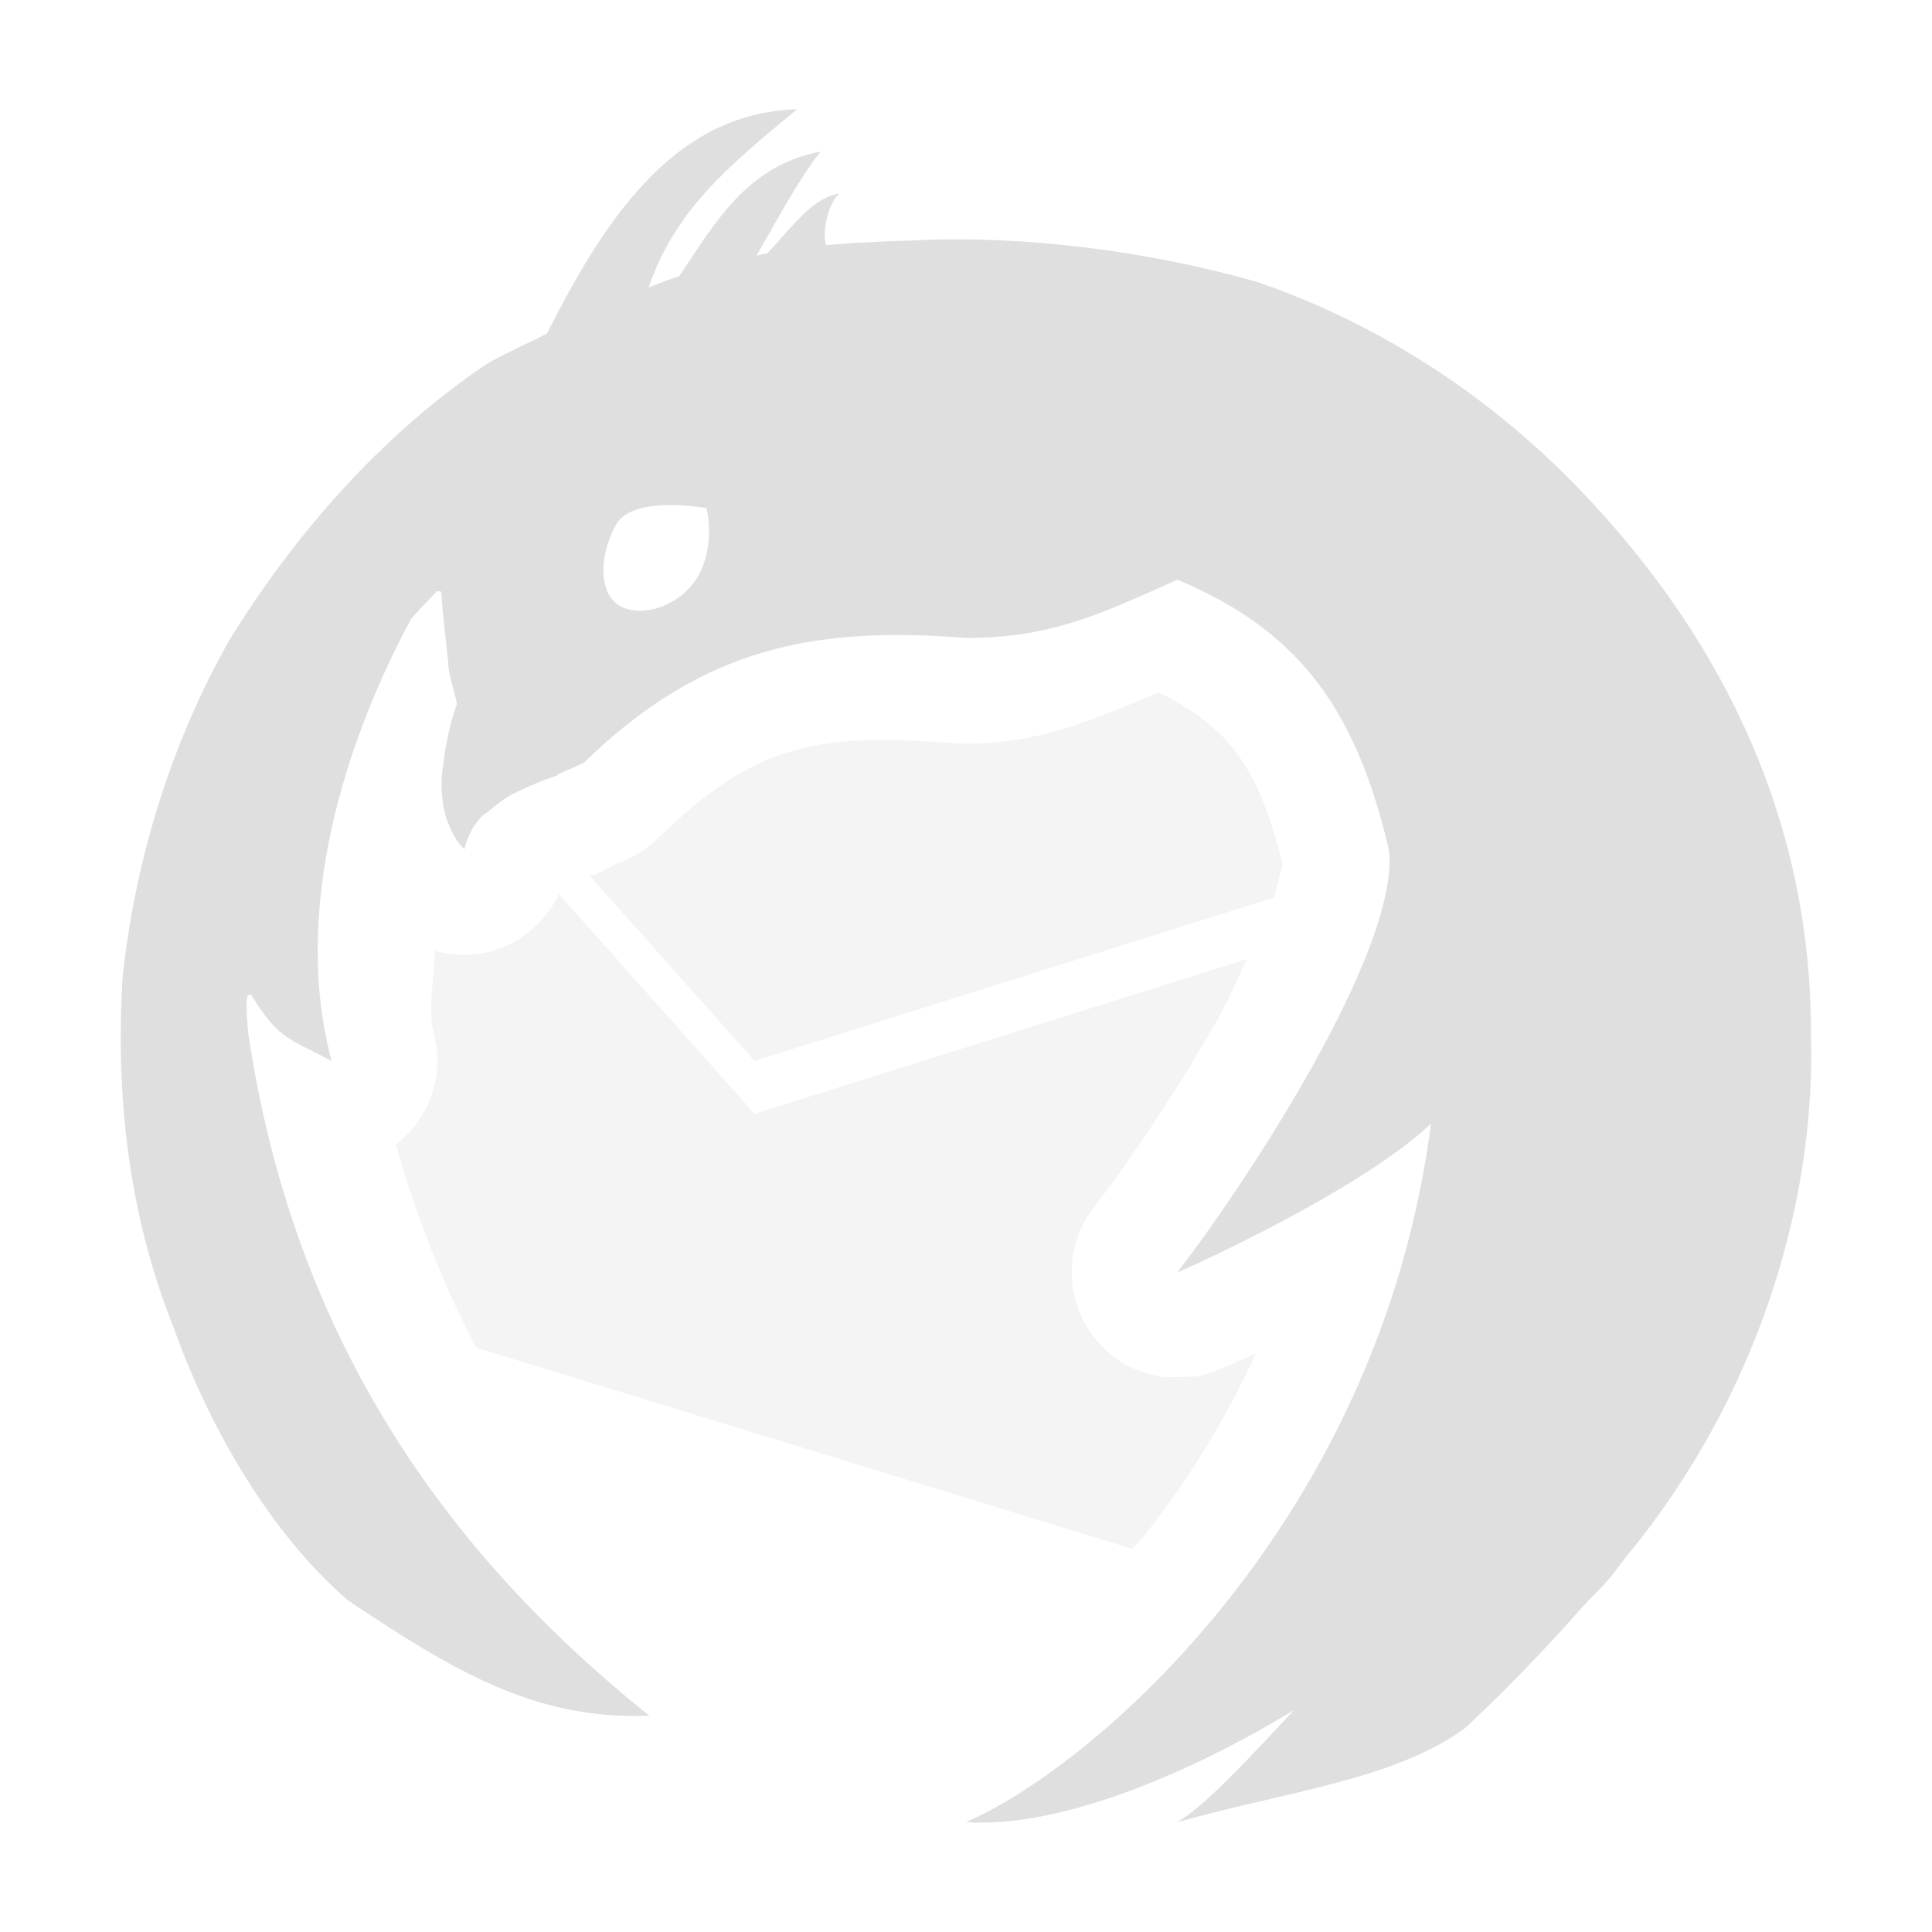
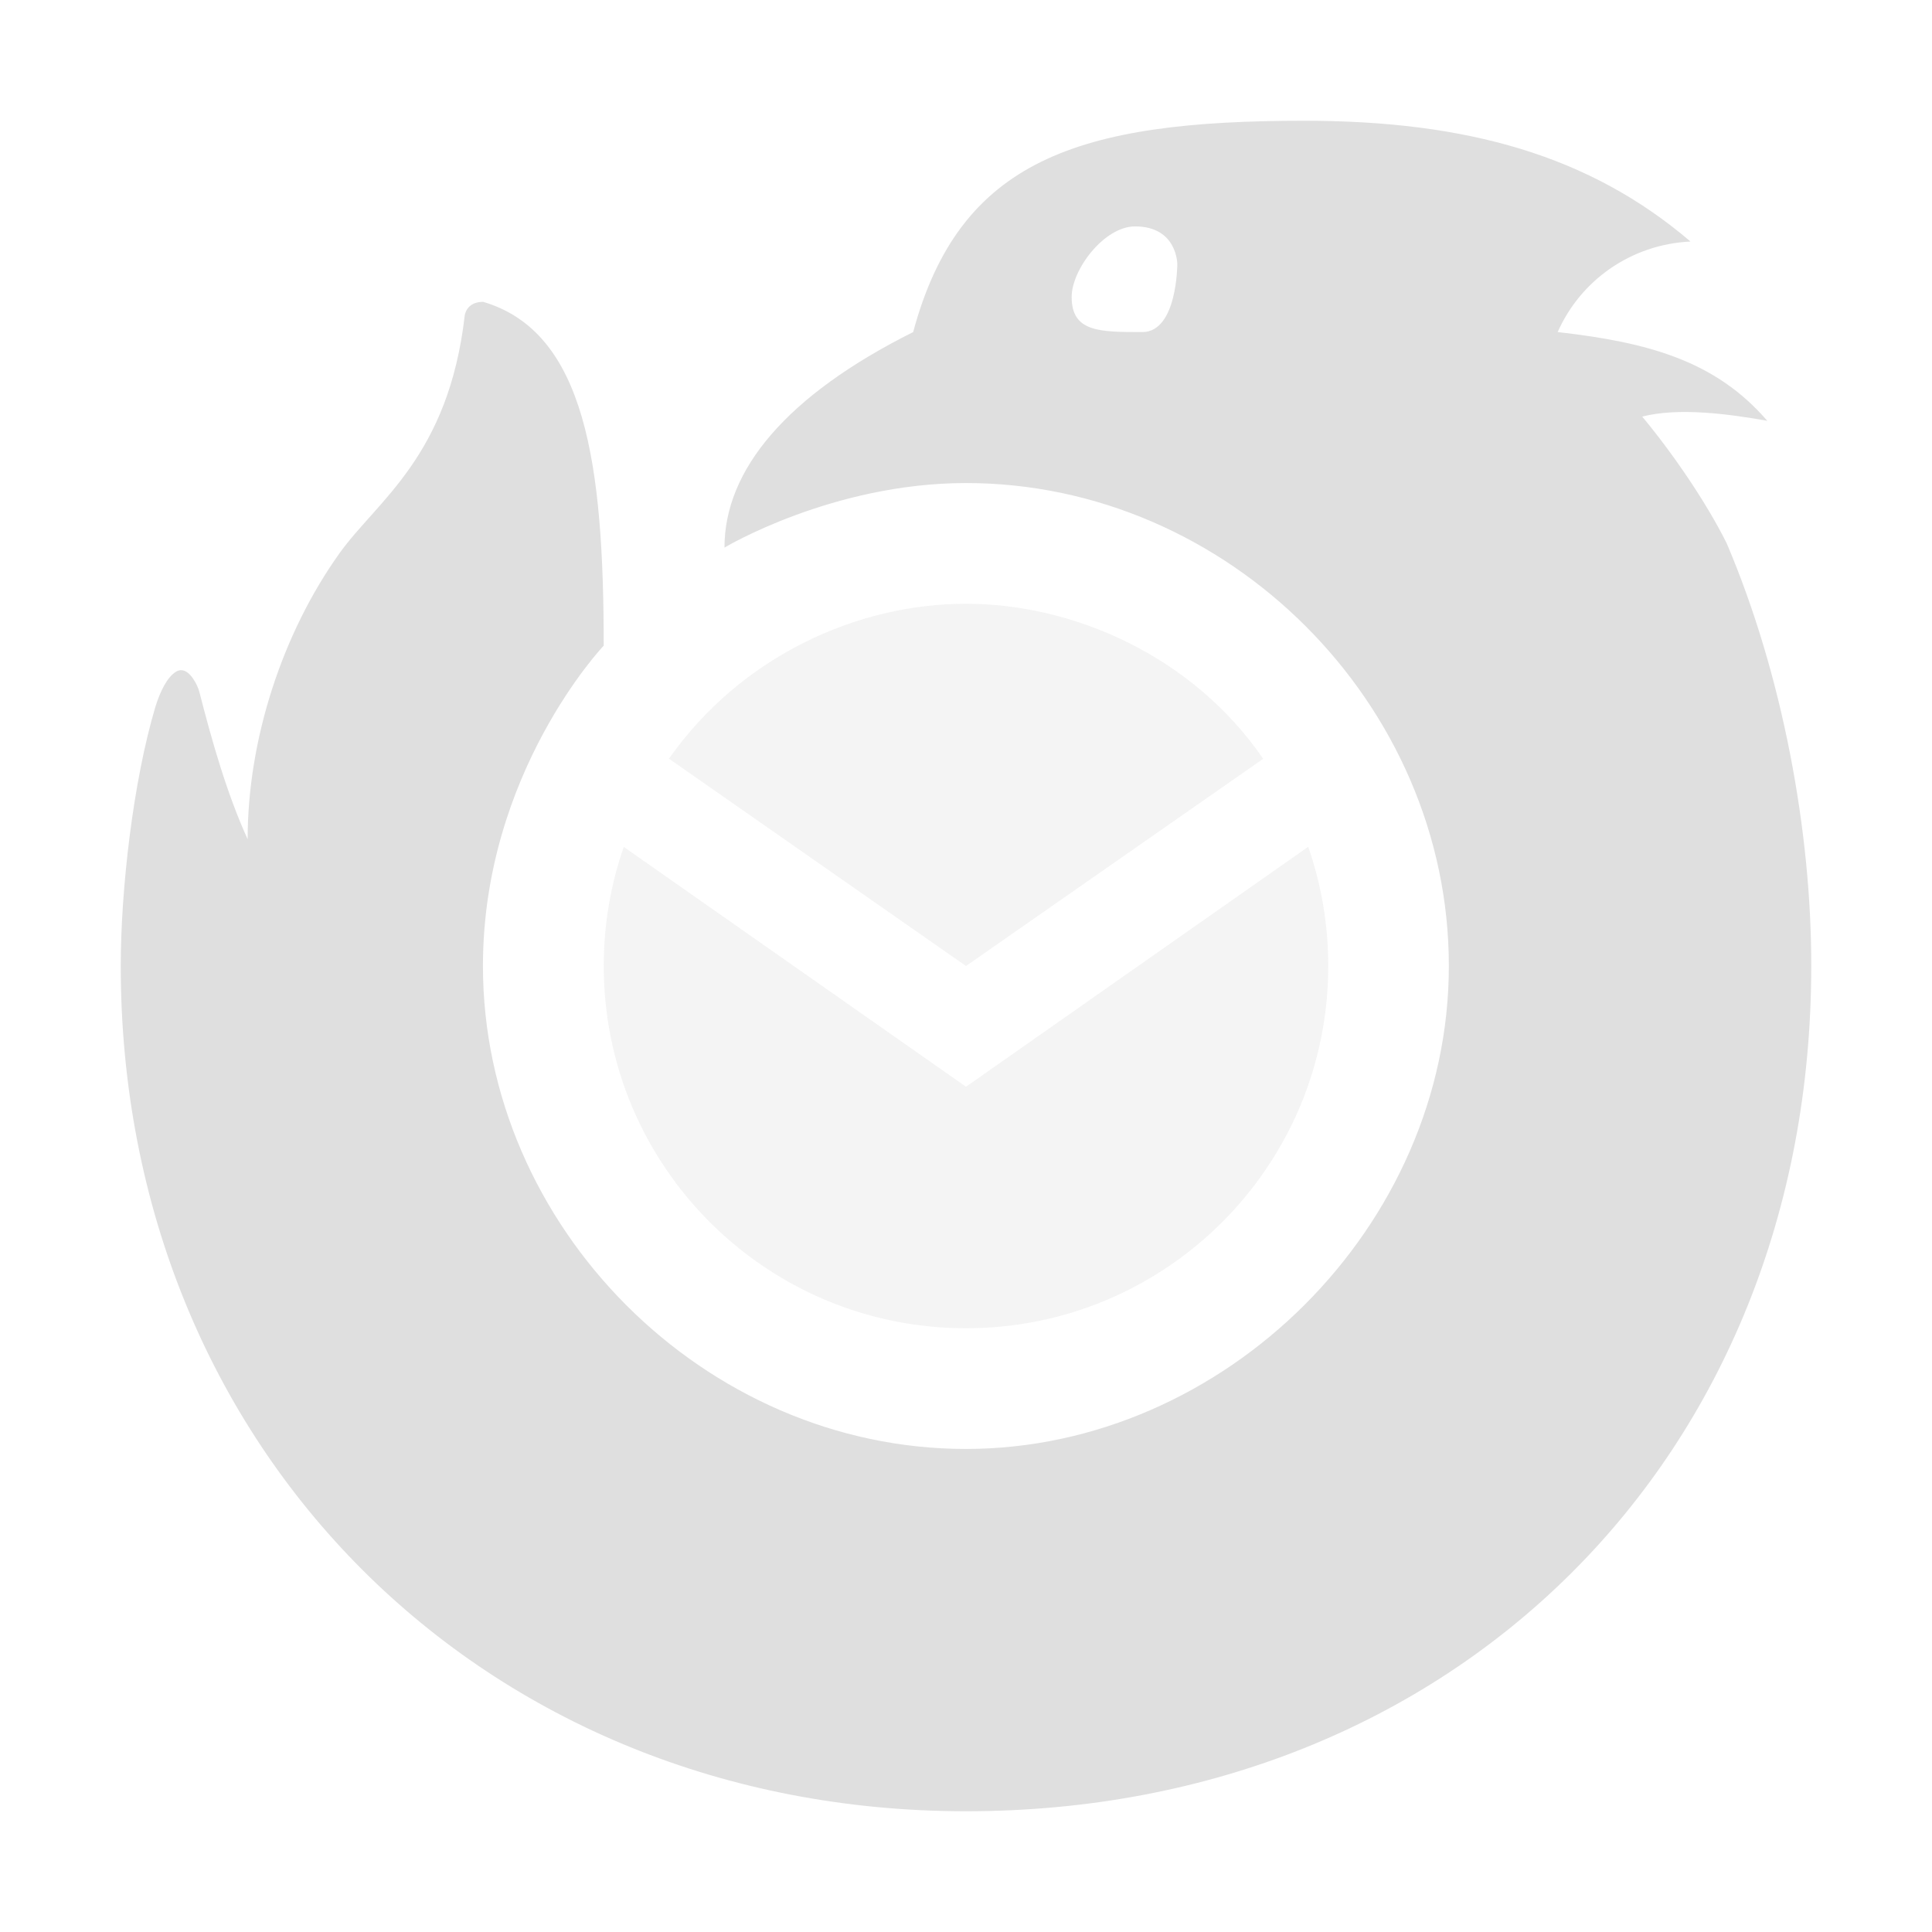
<svg xmlns="http://www.w3.org/2000/svg" width="16" height="16" version="1.1">
  <defs>
-     <style id="current-color-scheme" type="text/css">
-    .ColorScheme-Text { color:#dfdfdf; } .ColorScheme-Highlight { color:#4285f4; } .ColorScheme-NeutralText { color:#ff9800; } .ColorScheme-PositiveText { color:#4caf50; } .ColorScheme-NegativeText { color:#f44336; }
-   </style>
+     <style id="current-color-scheme" type="text/css">.ColorScheme-Text { color:#dfdfdf; } .ColorScheme-Highlight { color:#4285f4; } .ColorScheme-NeutralText { color:#ff9800; } .ColorScheme-PositiveText { color:#4caf50; } .ColorScheme-NegativeText { color:#f44336; }</style>
  </defs>
-   <path style="fill:currentColor" class="ColorScheme-Text" d="M 6.601,0.905 C 5.546,0.933 4.973,1.892 4.528,2.764 4.366,2.846 4.201,2.918 4.041,3.007 3.17,3.592 2.456,4.404 1.905,5.292 1.42,6.147 1.126,7.097 1.017,8.072 0.952,9.061 1.066,10.069 1.438,10.994 1.726,11.807 2.235,12.699 2.885,13.256 3.748,13.832 4.434,14.249 5.377,14.208 3.415,12.64 2.381,10.759 2.054,8.544 2.043,8.379 2.023,8.199 2.083,8.243 2.306,8.598 2.358,8.584 2.746,8.786 2.412,7.534 2.858,6.141 3.405,5.124 3.473,5.046 3.547,4.971 3.62,4.895 L 3.654,4.9 C 3.667,5.096 3.69,5.292 3.712,5.481 3.708,5.573 3.766,5.728 3.784,5.829 3.771,5.864 3.698,6.074 3.67,6.338 3.653,6.443 3.652,6.545 3.668,6.646 3.671,6.666 3.672,6.685 3.677,6.704 3.685,6.74 3.695,6.776 3.709,6.81 3.74,6.892 3.78,6.97 3.846,7.034 3.87,6.925 3.92,6.836 3.988,6.762 4.005,6.744 4.03,6.733 4.049,6.716 4.111,6.664 4.175,6.614 4.244,6.576 4.258,6.569 4.258,6.571 4.272,6.564 4.444,6.476 4.613,6.422 4.614,6.422 L 4.628,6.408 C 4.699,6.379 4.77,6.348 4.836,6.316 5.823,5.354 6.756,5.186 8,5.283 8.684,5.283 9.074,5.105 9.751,4.801 10.79,5.235 11.236,5.913 11.502,7.034 11.603,7.877 10.249,9.897 9.751,10.535 9.751,10.535 9.748,10.537 9.748,10.537 9.748,10.537 9.751,10.537 9.751,10.537 9.761,10.538 11.255,9.871 11.851,9.306 11.426,12.593 9.062,14.631 8,15.09 8.82,15.146 9.944,14.634 10.717,14.162 10.364,14.54 9.987,14.95 9.751,15.09 10.675,14.832 11.549,14.738 12.132,14.312 12.132,14.312 12.604,13.88 13.098,13.316 13.164,13.241 13.277,13.138 13.344,13.053 13.386,13 13.426,12.946 13.467,12.892 13.475,12.883 13.483,12.874 13.49,12.865 14.529,11.593 15.036,10.012 14.998,8.579 15.005,6.841 14.299,5.334 13.115,4.088 12.259,3.186 11.286,2.633 10.41,2.335 9.503,2.074 8.436,1.942 7.53,1.993 7.439,1.994 7.187,2.001 6.844,2.03 6.804,1.955 6.854,1.674 6.952,1.604 6.737,1.625 6.539,1.904 6.356,2.097 6.326,2.103 6.294,2.109 6.266,2.116 6.43,1.831 6.598,1.511 6.794,1.256 6.187,1.369 5.922,1.847 5.625,2.287 5.539,2.315 5.455,2.349 5.371,2.381 5.592,1.745 6.006,1.397 6.601,0.905 Z M 5.526,4.183 C 5.695,4.179 5.849,4.208 5.85,4.208 5.853,4.208 5.927,4.506 5.787,4.761 5.647,5.016 5.321,5.119 5.141,5.022 4.956,4.926 4.957,4.604 5.1,4.348 5.169,4.221 5.356,4.186 5.526,4.183 Z" />
-   <path style="opacity:.35;fill:currentColor" class="ColorScheme-Text" d="M 9.597,5.735 C 9.1,5.938 8.633,6.159 8,6.159 7.977,6.16 7.954,6.159 7.931,6.157 6.8,6.069 6.272,6.139 5.447,6.944 5.38,7.009 5.304,7.062 5.221,7.103 5.168,7.129 5.119,7.148 5.069,7.17 5.011,7.205 4.95,7.234 4.886,7.255 L 6.249,8.786 10.551,7.433 C 10.586,7.304 10.62,7.156 10.625,7.17 10.426,6.362 10.19,6.029 9.597,5.735 Z M 4.629,7.404 C 4.446,7.789 4.016,7.995 3.601,7.874 3.601,8.104 3.538,8.355 3.593,8.56 3.683,8.902 3.558,9.264 3.278,9.479 3.446,10.064 3.662,10.626 3.945,11.161 L 9.378,12.827 C 9.412,12.787 9.446,12.755 9.479,12.714 9.82,12.285 10.14,11.778 10.403,11.204 10.395,11.208 10.381,11.214 10.374,11.218 10.293,11.256 10.227,11.286 10.177,11.308 10.152,11.319 10.132,11.327 10.112,11.336 10.102,11.34 10.094,11.345 10.078,11.351 10.07,11.354 10.061,11.357 10.038,11.365 10.027,11.369 9.98,11.382 9.98,11.382 9.98,11.382 9.902,11.401 9.902,11.401 9.902,11.401 9.676,11.405 9.648,11.406 8.97,11.325 8.641,10.534 9.062,9.997 9.064,9.994 9.072,9.983 9.074,9.98 9.287,9.706 9.732,9.067 10.088,8.434 10.187,8.258 10.247,8.108 10.326,7.943 L 6.249,9.224 Z" />
+   <path transform="matrix(.875 0 0 .875 -2.5 -2.5)" d="m 12,7.429 c -1.268,0 -2.286,0.611 -2.286,0.611 C 9.714,7.305 10.3,6.6 11.5,6 c 0.439,-1.632 1.56,-2 3.7,-2 1.546,0 2.706,0.331 3.657,1.143 -0.568,0.028 -1.042,0.371 -1.257,0.857 0.857,0.097 1.494,0.272 1.984,0.84 C 19.215,6.774 18.742,6.712 18.4,6.8 18.678,7.134 19,7.598 19.2,8 c 0.53,1.244 0.802,2.733 0.8,4 0,4.656 -3.389,8 -8,8 C 7.429,20 4,16.571 4,12 4,11.281 4.116,10.255 4.329,9.543 4.375,9.397 4.44,9.264 4.526,9.213 c 0.015,-0.009 0.031,-0.013 0.046,-0.013 0.089,0.001 0.157,0.149 0.171,0.202 0.117,0.458 0.262,0.97 0.458,1.398 0,-0.948 0.332,-1.954 0.869,-2.706 0.358,-0.501 1.032,-0.913 1.186,-2.253 0,0 0.014,-0.127 0.174,-0.127 C 8.4,6 8.571,7.254 8.571,8.968 c 0,0 -1.143,1.202 -1.143,3.032 0,2.464 2.092,4.571 4.571,4.571 2.448,0 4.571,-2.108 4.571,-4.571 C 16.571,9.52 14.48,7.429 12,7.429 Z M 13.669,6 C 14,6 14,5.357 14,5.357 14,5.357 14,5 13.6,5 13.308,5 13,5.408 13,5.668 13,6 13.263,6 13.669,6 Z" style="fill:currentColor" class="ColorScheme-Text" />
+   <path d="M 5.54,6.283 C 6.144,5.426 7.109,5 8,5 8.887,5 9.877,5.432 10.461,6.284 L 8,8 Z m 5.294,0.73 C 10.942,7.323 11,7.654 11,8 11,9.657 9.657,11 8,11 6.343,11 5,9.657 5,8 5,7.654 5.058,7.323 5.166,7.014 L 8,9 Z" style="fill:currentColor;opacity:.35" class="ColorScheme-Text" />
</svg>
